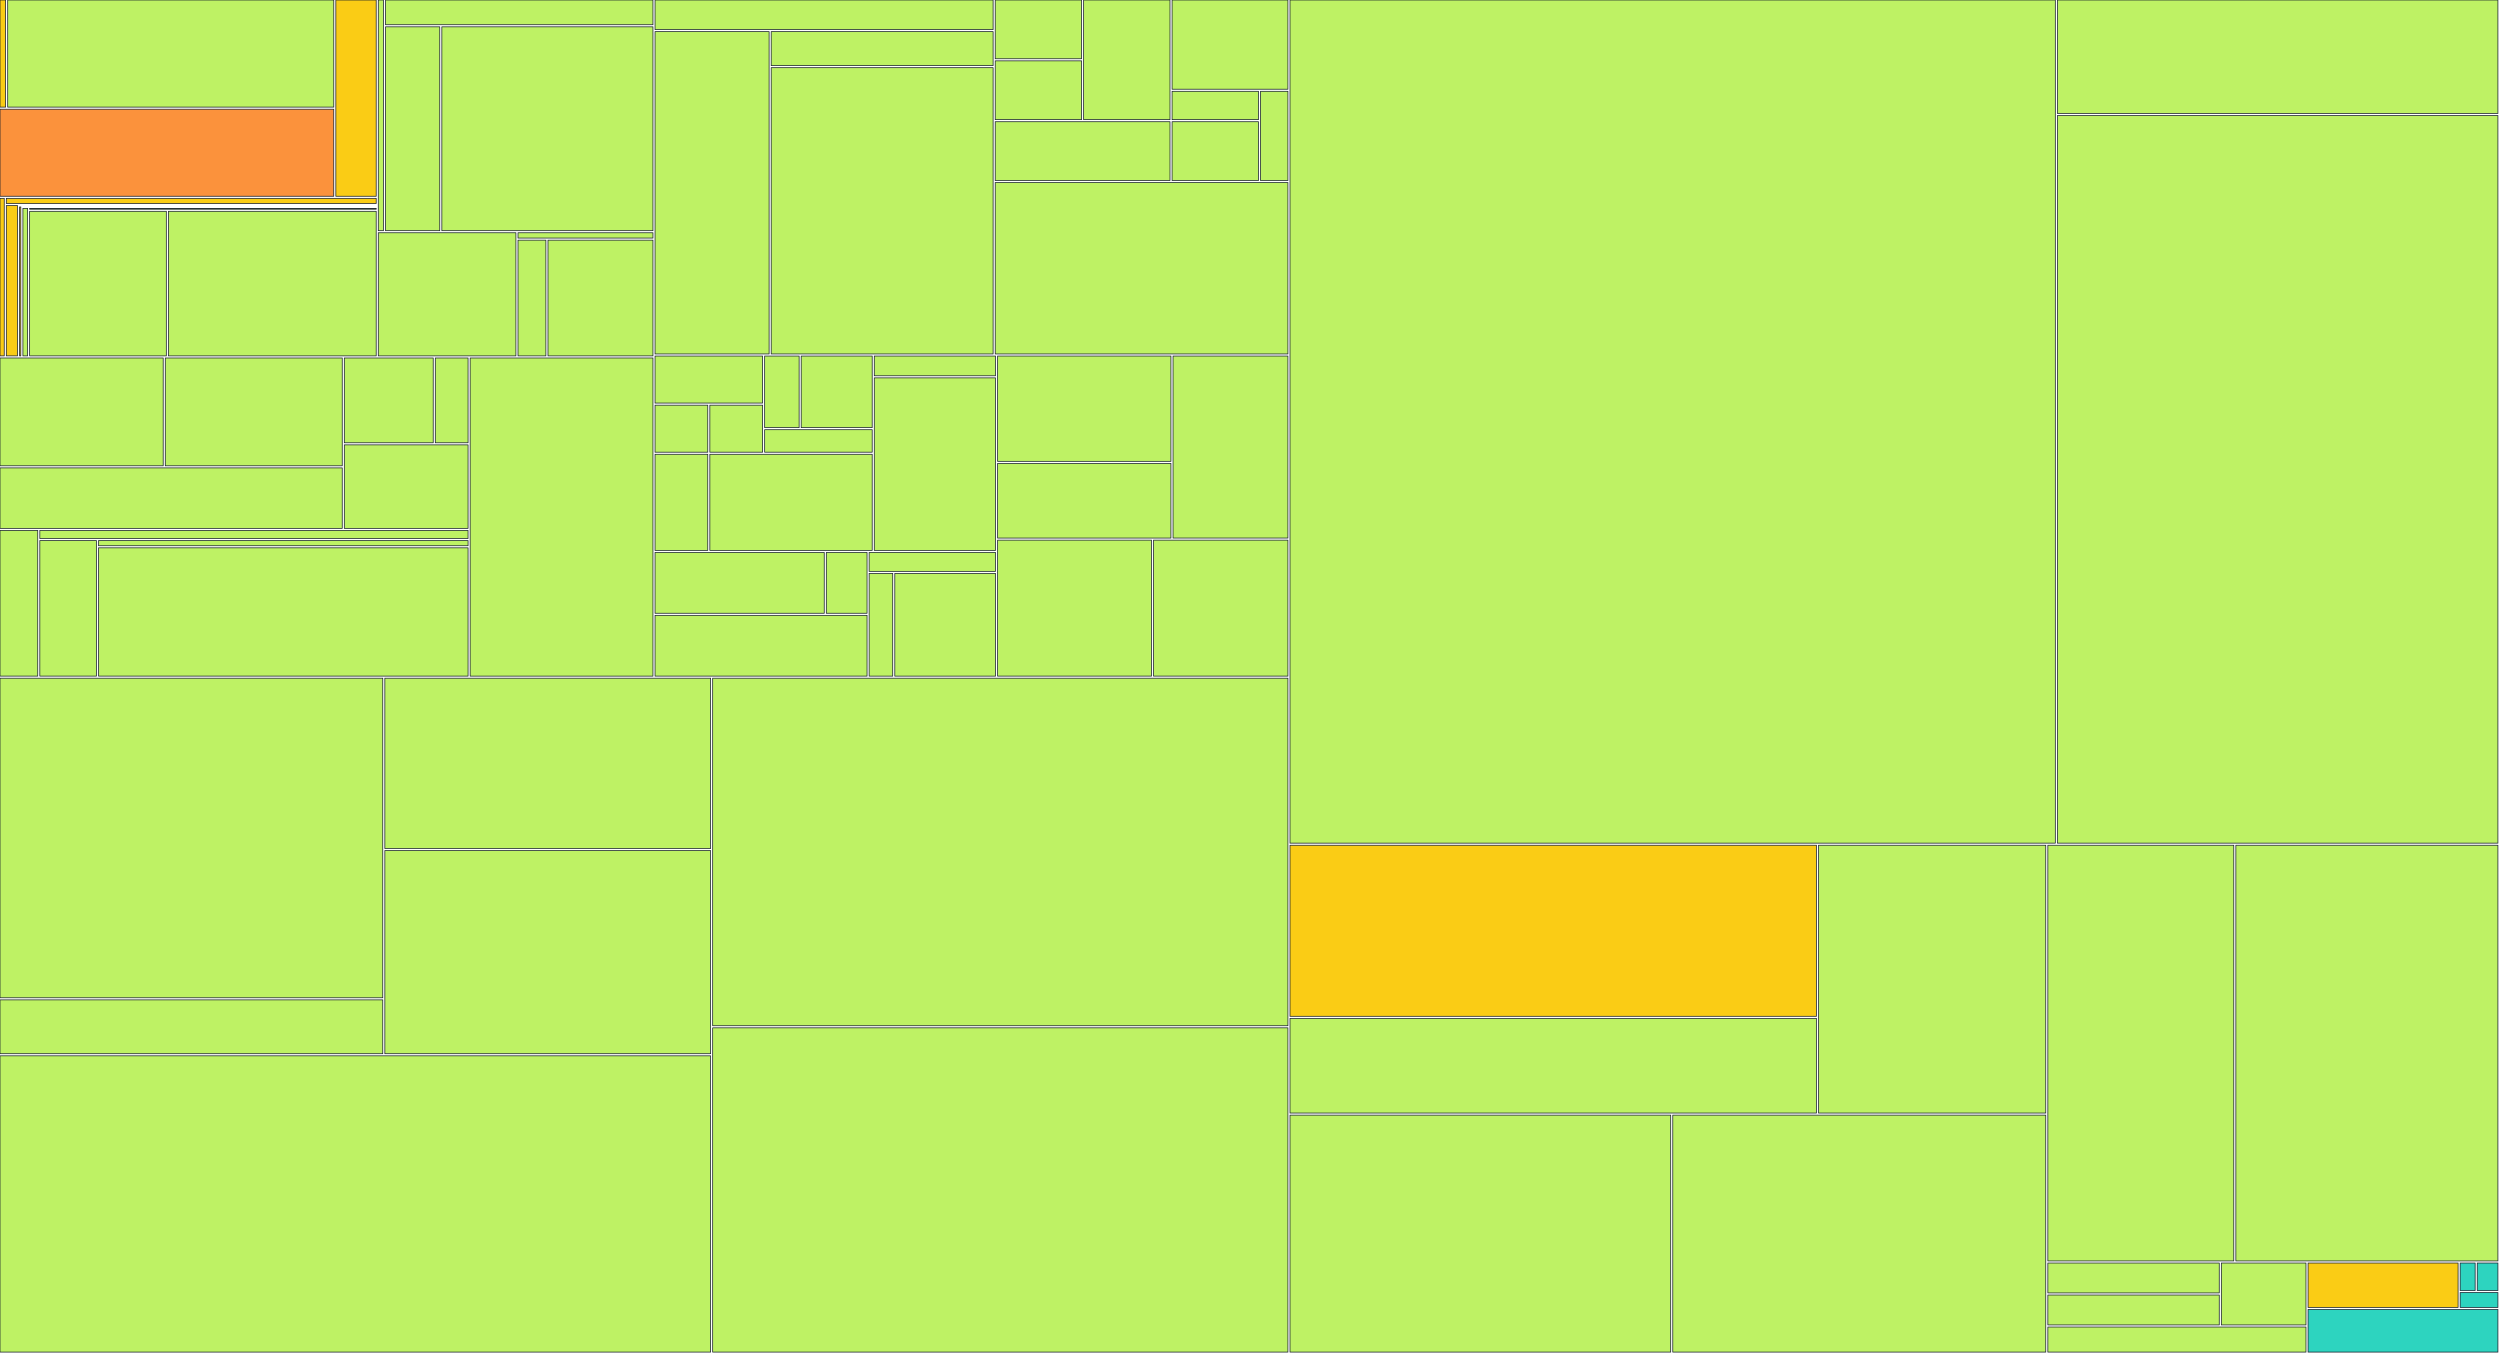
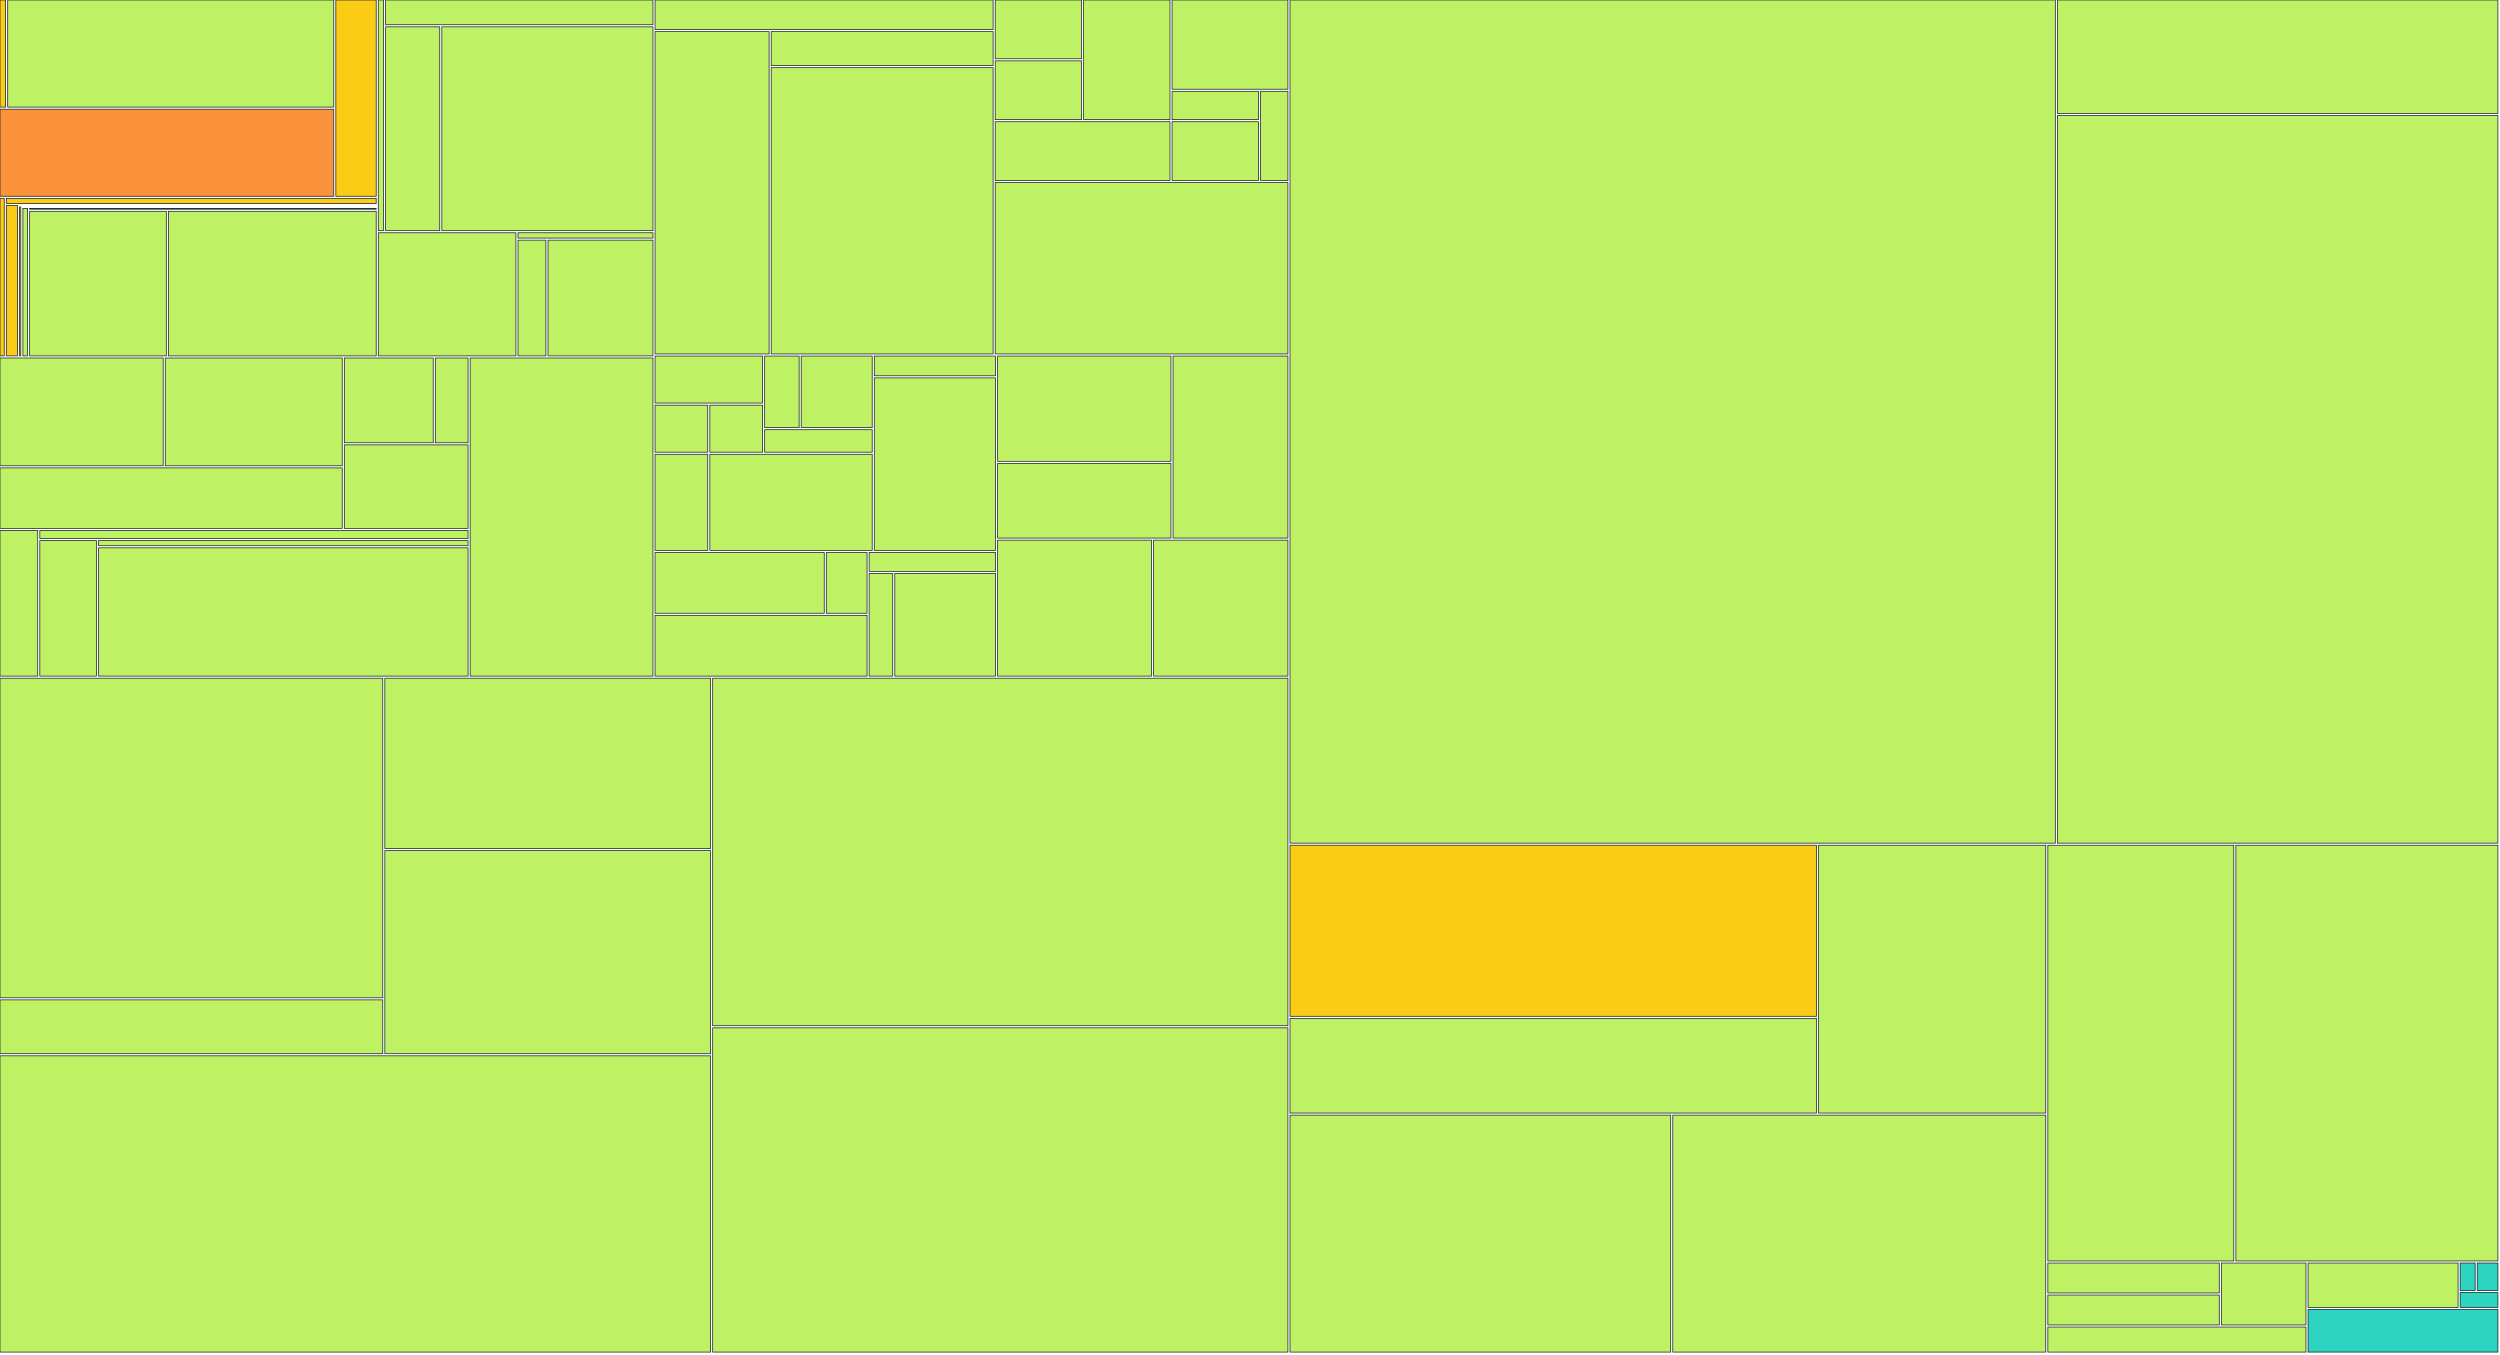
<svg xmlns="http://www.w3.org/2000/svg" width="1200" height="650" viewBox="0 0 1200 650">
  <g>
    <rect x="0.00" y="0.00" width="2.70" height="51.41" fill="#facc15" stroke="#111827" stroke-width="0.35" />
  </g>
  <g>
    <rect x="3.70" y="0.00" width="156.52" height="51.41" fill="#bef264" stroke="#111827" stroke-width="0.35" />
  </g>
  <g>
    <rect x="0.00" y="52.41" width="160.21" height="41.79" fill="#fb923c" stroke="#111827" stroke-width="0.35" />
  </g>
  <g>
    <rect x="161.21" y="0.00" width="19.36" height="94.20" fill="#facc15" stroke="#111827" stroke-width="0.35" />
  </g>
  <g>
    <rect x="0.00" y="95.20" width="2.03" height="75.63" fill="#facc15" stroke="#111827" stroke-width="0.35" />
  </g>
  <g>
    <rect x="3.03" y="95.20" width="177.54" height="2.47" fill="#facc15" stroke="#111827" stroke-width="0.35" />
  </g>
  <g>
    <rect x="3.03" y="98.67" width="5.36" height="72.15" fill="#facc15" stroke="#111827" stroke-width="0.35" />
  </g>
  <g>
    <rect x="9.39" y="98.67" width="171.18" height="0.00" fill="#facc15" stroke="#111827" stroke-width="0.35" />
  </g>
  <g>
    <rect x="9.39" y="99.35" width="0.60" height="71.48" fill="#facc15" stroke="#111827" stroke-width="0.35" />
  </g>
  <g>
    <rect x="11.00" y="99.35" width="169.57" height="0.00" fill="#facc15" stroke="#111827" stroke-width="0.35" />
  </g>
  <g>
    <rect x="11.00" y="100.03" width="2.24" height="70.80" fill="#bef264" stroke="#111827" stroke-width="0.35" />
  </g>
  <g>
    <rect x="14.23" y="100.03" width="166.34" height="0.39" fill="#bef264" stroke="#111827" stroke-width="0.35" />
  </g>
  <g>
    <rect x="14.23" y="101.42" width="65.60" height="69.41" fill="#bef264" stroke="#111827" stroke-width="0.35" />
  </g>
  <g>
    <rect x="80.84" y="101.42" width="99.73" height="69.41" fill="#bef264" stroke="#111827" stroke-width="0.35" />
  </g>
  <g>
    <rect x="181.57" y="0.00" width="2.47" height="110.73" fill="#bef264" stroke="#111827" stroke-width="0.35" />
  </g>
  <g>
    <rect x="185.04" y="0.00" width="128.38" height="11.88" fill="#bef264" stroke="#111827" stroke-width="0.35" />
  </g>
  <g>
    <rect x="185.04" y="12.88" width="26.05" height="97.85" fill="#bef264" stroke="#111827" stroke-width="0.35" />
  </g>
  <g>
    <rect x="212.09" y="12.88" width="101.33" height="97.85" fill="#bef264" stroke="#111827" stroke-width="0.35" />
  </g>
  <g>
    <rect x="181.57" y="111.73" width="66.07" height="59.10" fill="#bef264" stroke="#111827" stroke-width="0.35" />
  </g>
  <g>
    <rect x="248.64" y="111.73" width="64.78" height="2.54" fill="#bef264" stroke="#111827" stroke-width="0.35" />
  </g>
  <g>
    <rect x="248.64" y="115.27" width="13.39" height="55.56" fill="#bef264" stroke="#111827" stroke-width="0.35" />
  </g>
  <g>
    <rect x="263.03" y="115.27" width="50.39" height="55.56" fill="#bef264" stroke="#111827" stroke-width="0.35" />
  </g>
  <g>
    <rect x="0.00" y="171.83" width="78.33" height="51.76" fill="#bef264" stroke="#111827" stroke-width="0.35" />
  </g>
  <g>
    <rect x="79.33" y="171.83" width="84.94" height="51.76" fill="#bef264" stroke="#111827" stroke-width="0.35" />
  </g>
  <g>
    <rect x="0.00" y="224.59" width="164.27" height="29.02" fill="#bef264" stroke="#111827" stroke-width="0.35" />
  </g>
  <g>
    <rect x="165.27" y="171.83" width="42.67" height="40.71" fill="#bef264" stroke="#111827" stroke-width="0.35" />
  </g>
  <g>
    <rect x="208.94" y="171.83" width="15.73" height="40.71" fill="#bef264" stroke="#111827" stroke-width="0.35" />
  </g>
  <g>
    <rect x="165.27" y="213.54" width="59.40" height="40.07" fill="#bef264" stroke="#111827" stroke-width="0.35" />
  </g>
  <g>
    <rect x="0.00" y="254.60" width="18.12" height="69.93" fill="#bef264" stroke="#111827" stroke-width="0.35" />
  </g>
  <g>
    <rect x="19.12" y="254.60" width="205.54" height="3.88" fill="#bef264" stroke="#111827" stroke-width="0.35" />
  </g>
  <g>
    <rect x="19.12" y="259.48" width="27.16" height="65.05" fill="#bef264" stroke="#111827" stroke-width="0.35" />
  </g>
  <g>
    <rect x="47.29" y="259.48" width="177.38" height="2.48" fill="#bef264" stroke="#111827" stroke-width="0.35" />
  </g>
  <g>
    <rect x="47.29" y="262.96" width="177.38" height="61.57" fill="#bef264" stroke="#111827" stroke-width="0.35" />
  </g>
  <g>
    <rect x="225.67" y="171.83" width="87.75" height="152.71" fill="#bef264" stroke="#111827" stroke-width="0.35" />
  </g>
  <g>
    <rect x="314.42" y="0.00" width="162.27" height="14.19" fill="#bef264" stroke="#111827" stroke-width="0.35" />
  </g>
  <g>
    <rect x="314.42" y="15.19" width="54.75" height="154.71" fill="#bef264" stroke="#111827" stroke-width="0.35" />
  </g>
  <g>
    <rect x="370.17" y="15.19" width="106.52" height="16.30" fill="#bef264" stroke="#111827" stroke-width="0.35" />
  </g>
  <g>
    <rect x="370.17" y="32.49" width="106.52" height="137.41" fill="#bef264" stroke="#111827" stroke-width="0.35" />
  </g>
  <g>
    <rect x="477.70" y="0.00" width="41.45" height="28.21" fill="#bef264" stroke="#111827" stroke-width="0.35" />
  </g>
  <g>
    <rect x="477.70" y="29.21" width="41.45" height="28.21" fill="#bef264" stroke="#111827" stroke-width="0.35" />
  </g>
  <g>
    <rect x="520.15" y="0.00" width="41.45" height="57.43" fill="#bef264" stroke="#111827" stroke-width="0.35" />
  </g>
  <g>
    <rect x="477.70" y="58.43" width="83.90" height="28.21" fill="#bef264" stroke="#111827" stroke-width="0.35" />
  </g>
  <g>
    <rect x="562.60" y="0.00" width="55.60" height="42.82" fill="#bef264" stroke="#111827" stroke-width="0.35" />
  </g>
  <g>
    <rect x="562.60" y="43.82" width="41.45" height="13.61" fill="#bef264" stroke="#111827" stroke-width="0.35" />
  </g>
  <g>
    <rect x="562.60" y="58.43" width="41.45" height="28.21" fill="#bef264" stroke="#111827" stroke-width="0.35" />
  </g>
  <g>
    <rect x="605.05" y="43.82" width="13.15" height="42.82" fill="#bef264" stroke="#111827" stroke-width="0.35" />
  </g>
  <g>
    <rect x="477.70" y="87.64" width="140.50" height="82.26" fill="#bef264" stroke="#111827" stroke-width="0.35" />
  </g>
  <g>
    <rect x="314.42" y="170.90" width="51.61" height="22.57" fill="#bef264" stroke="#111827" stroke-width="0.35" />
  </g>
  <g>
    <rect x="314.42" y="194.48" width="25.31" height="22.57" fill="#bef264" stroke="#111827" stroke-width="0.35" />
  </g>
  <g>
    <rect x="340.73" y="194.48" width="25.31" height="22.57" fill="#bef264" stroke="#111827" stroke-width="0.35" />
  </g>
  <g>
    <rect x="367.04" y="170.90" width="16.54" height="34.36" fill="#bef264" stroke="#111827" stroke-width="0.35" />
  </g>
  <g>
    <rect x="384.57" y="170.90" width="34.08" height="34.36" fill="#bef264" stroke="#111827" stroke-width="0.35" />
  </g>
  <g>
    <rect x="367.04" y="206.26" width="51.61" height="10.79" fill="#bef264" stroke="#111827" stroke-width="0.35" />
  </g>
  <g>
    <rect x="314.42" y="218.05" width="25.31" height="46.14" fill="#bef264" stroke="#111827" stroke-width="0.35" />
  </g>
  <g>
    <rect x="340.73" y="218.05" width="77.92" height="46.14" fill="#bef264" stroke="#111827" stroke-width="0.35" />
  </g>
  <g>
    <rect x="419.65" y="170.90" width="58.19" height="9.48" fill="#bef264" stroke="#111827" stroke-width="0.35" />
  </g>
  <g>
    <rect x="419.65" y="181.38" width="58.19" height="82.81" fill="#bef264" stroke="#111827" stroke-width="0.35" />
  </g>
  <g>
    <rect x="314.42" y="265.19" width="81.21" height="29.17" fill="#bef264" stroke="#111827" stroke-width="0.35" />
  </g>
  <g>
    <rect x="396.63" y="265.19" width="19.55" height="29.17" fill="#bef264" stroke="#111827" stroke-width="0.35" />
  </g>
  <g>
    <rect x="314.42" y="295.36" width="101.76" height="29.17" fill="#bef264" stroke="#111827" stroke-width="0.35" />
  </g>
  <g>
    <rect x="417.18" y="265.19" width="60.66" height="9.06" fill="#bef264" stroke="#111827" stroke-width="0.35" />
  </g>
  <g>
    <rect x="417.18" y="275.25" width="11.33" height="49.29" fill="#bef264" stroke="#111827" stroke-width="0.35" />
  </g>
  <g>
    <rect x="429.51" y="275.25" width="48.33" height="49.29" fill="#bef264" stroke="#111827" stroke-width="0.35" />
  </g>
  <g>
    <rect x="478.84" y="170.90" width="83.21" height="50.54" fill="#bef264" stroke="#111827" stroke-width="0.35" />
  </g>
  <g>
    <rect x="478.84" y="222.45" width="83.21" height="35.82" fill="#bef264" stroke="#111827" stroke-width="0.35" />
  </g>
  <g>
    <rect x="563.06" y="170.90" width="55.14" height="87.36" fill="#bef264" stroke="#111827" stroke-width="0.35" />
  </g>
  <g>
    <rect x="478.84" y="259.26" width="73.86" height="65.27" fill="#bef264" stroke="#111827" stroke-width="0.35" />
  </g>
  <g>
    <rect x="553.70" y="259.26" width="64.50" height="65.27" fill="#bef264" stroke="#111827" stroke-width="0.35" />
  </g>
  <g>
    <rect x="0.00" y="325.53" width="183.73" height="153.41" fill="#bef264" stroke="#111827" stroke-width="0.35" />
  </g>
  <g>
    <rect x="0.00" y="479.94" width="183.73" height="25.85" fill="#bef264" stroke="#111827" stroke-width="0.35" />
  </g>
  <g>
    <rect x="184.73" y="325.53" width="156.36" height="81.75" fill="#bef264" stroke="#111827" stroke-width="0.35" />
  </g>
  <g>
    <rect x="184.73" y="408.28" width="156.36" height="97.51" fill="#bef264" stroke="#111827" stroke-width="0.35" />
  </g>
  <g>
    <rect x="0.00" y="506.80" width="341.09" height="142.20" fill="#bef264" stroke="#111827" stroke-width="0.35" />
  </g>
  <g>
    <rect x="342.09" y="325.53" width="276.11" height="166.83" fill="#bef264" stroke="#111827" stroke-width="0.35" />
  </g>
  <g>
    <rect x="342.09" y="493.36" width="276.11" height="155.64" fill="#bef264" stroke="#111827" stroke-width="0.35" />
  </g>
  <g>
    <rect x="619.20" y="0.00" width="367.35" height="404.71" fill="#bef264" stroke="#111827" stroke-width="0.35" />
  </g>
  <g>
    <rect x="987.55" y="0.00" width="211.45" height="54.46" fill="#bef264" stroke="#111827" stroke-width="0.35" />
  </g>
  <g>
    <rect x="987.55" y="55.46" width="211.45" height="349.25" fill="#bef264" stroke="#111827" stroke-width="0.35" />
  </g>
  <g>
    <rect x="619.20" y="405.71" width="252.68" height="82.11" fill="#facc15" stroke="#111827" stroke-width="0.35" />
  </g>
  <g>
    <rect x="619.20" y="488.82" width="252.68" height="45.44" fill="#bef264" stroke="#111827" stroke-width="0.35" />
  </g>
  <g>
    <rect x="872.88" y="405.71" width="109.09" height="128.55" fill="#bef264" stroke="#111827" stroke-width="0.35" />
  </g>
  <g>
    <rect x="619.20" y="535.26" width="182.74" height="113.74" fill="#bef264" stroke="#111827" stroke-width="0.35" />
  </g>
  <g>
    <rect x="802.94" y="535.26" width="179.03" height="113.74" fill="#bef264" stroke="#111827" stroke-width="0.35" />
  </g>
  <g>
    <rect x="982.97" y="405.71" width="89.25" height="199.54" fill="#bef264" stroke="#111827" stroke-width="0.35" />
  </g>
  <g>
    <rect x="1073.22" y="405.71" width="125.78" height="199.54" fill="#bef264" stroke="#111827" stroke-width="0.35" />
  </g>
  <g>
    <rect x="982.97" y="606.25" width="82.27" height="14.36" fill="#bef264" stroke="#111827" stroke-width="0.35" />
  </g>
  <g>
    <rect x="982.97" y="621.61" width="82.27" height="14.36" fill="#bef264" stroke="#111827" stroke-width="0.35" />
  </g>
  <g>
    <rect x="1066.24" y="606.25" width="40.63" height="29.72" fill="#bef264" stroke="#111827" stroke-width="0.35" />
  </g>
  <g>
    <rect x="982.97" y="636.97" width="123.90" height="12.03" fill="#bef264" stroke="#111827" stroke-width="0.35" />
  </g>
  <g>
-     <rect x="1107.87" y="606.25" width="72.01" height="21.30" fill="#facc15" stroke="#111827" stroke-width="0.35" />
+     <rect x="1107.87" y="606.25" width="72.01" height="21.30" fill="#bef264" stroke="#111827" stroke-width="0.35" />
  </g>
  <g>
    <rect x="1180.88" y="606.25" width="7.19" height="13.19" fill="#2dd4bf" stroke="#111827" stroke-width="0.35" />
  </g>
  <g>
    <rect x="1189.07" y="606.25" width="9.93" height="13.19" fill="#2dd4bf" stroke="#111827" stroke-width="0.35" />
  </g>
  <g>
    <rect x="1180.88" y="620.44" width="18.12" height="7.11" fill="#2dd4bf" stroke="#111827" stroke-width="0.35" />
  </g>
  <g>
    <rect x="1107.87" y="628.55" width="91.13" height="20.45" fill="#2dd4bf" stroke="#111827" stroke-width="0.35" />
  </g>
</svg>
